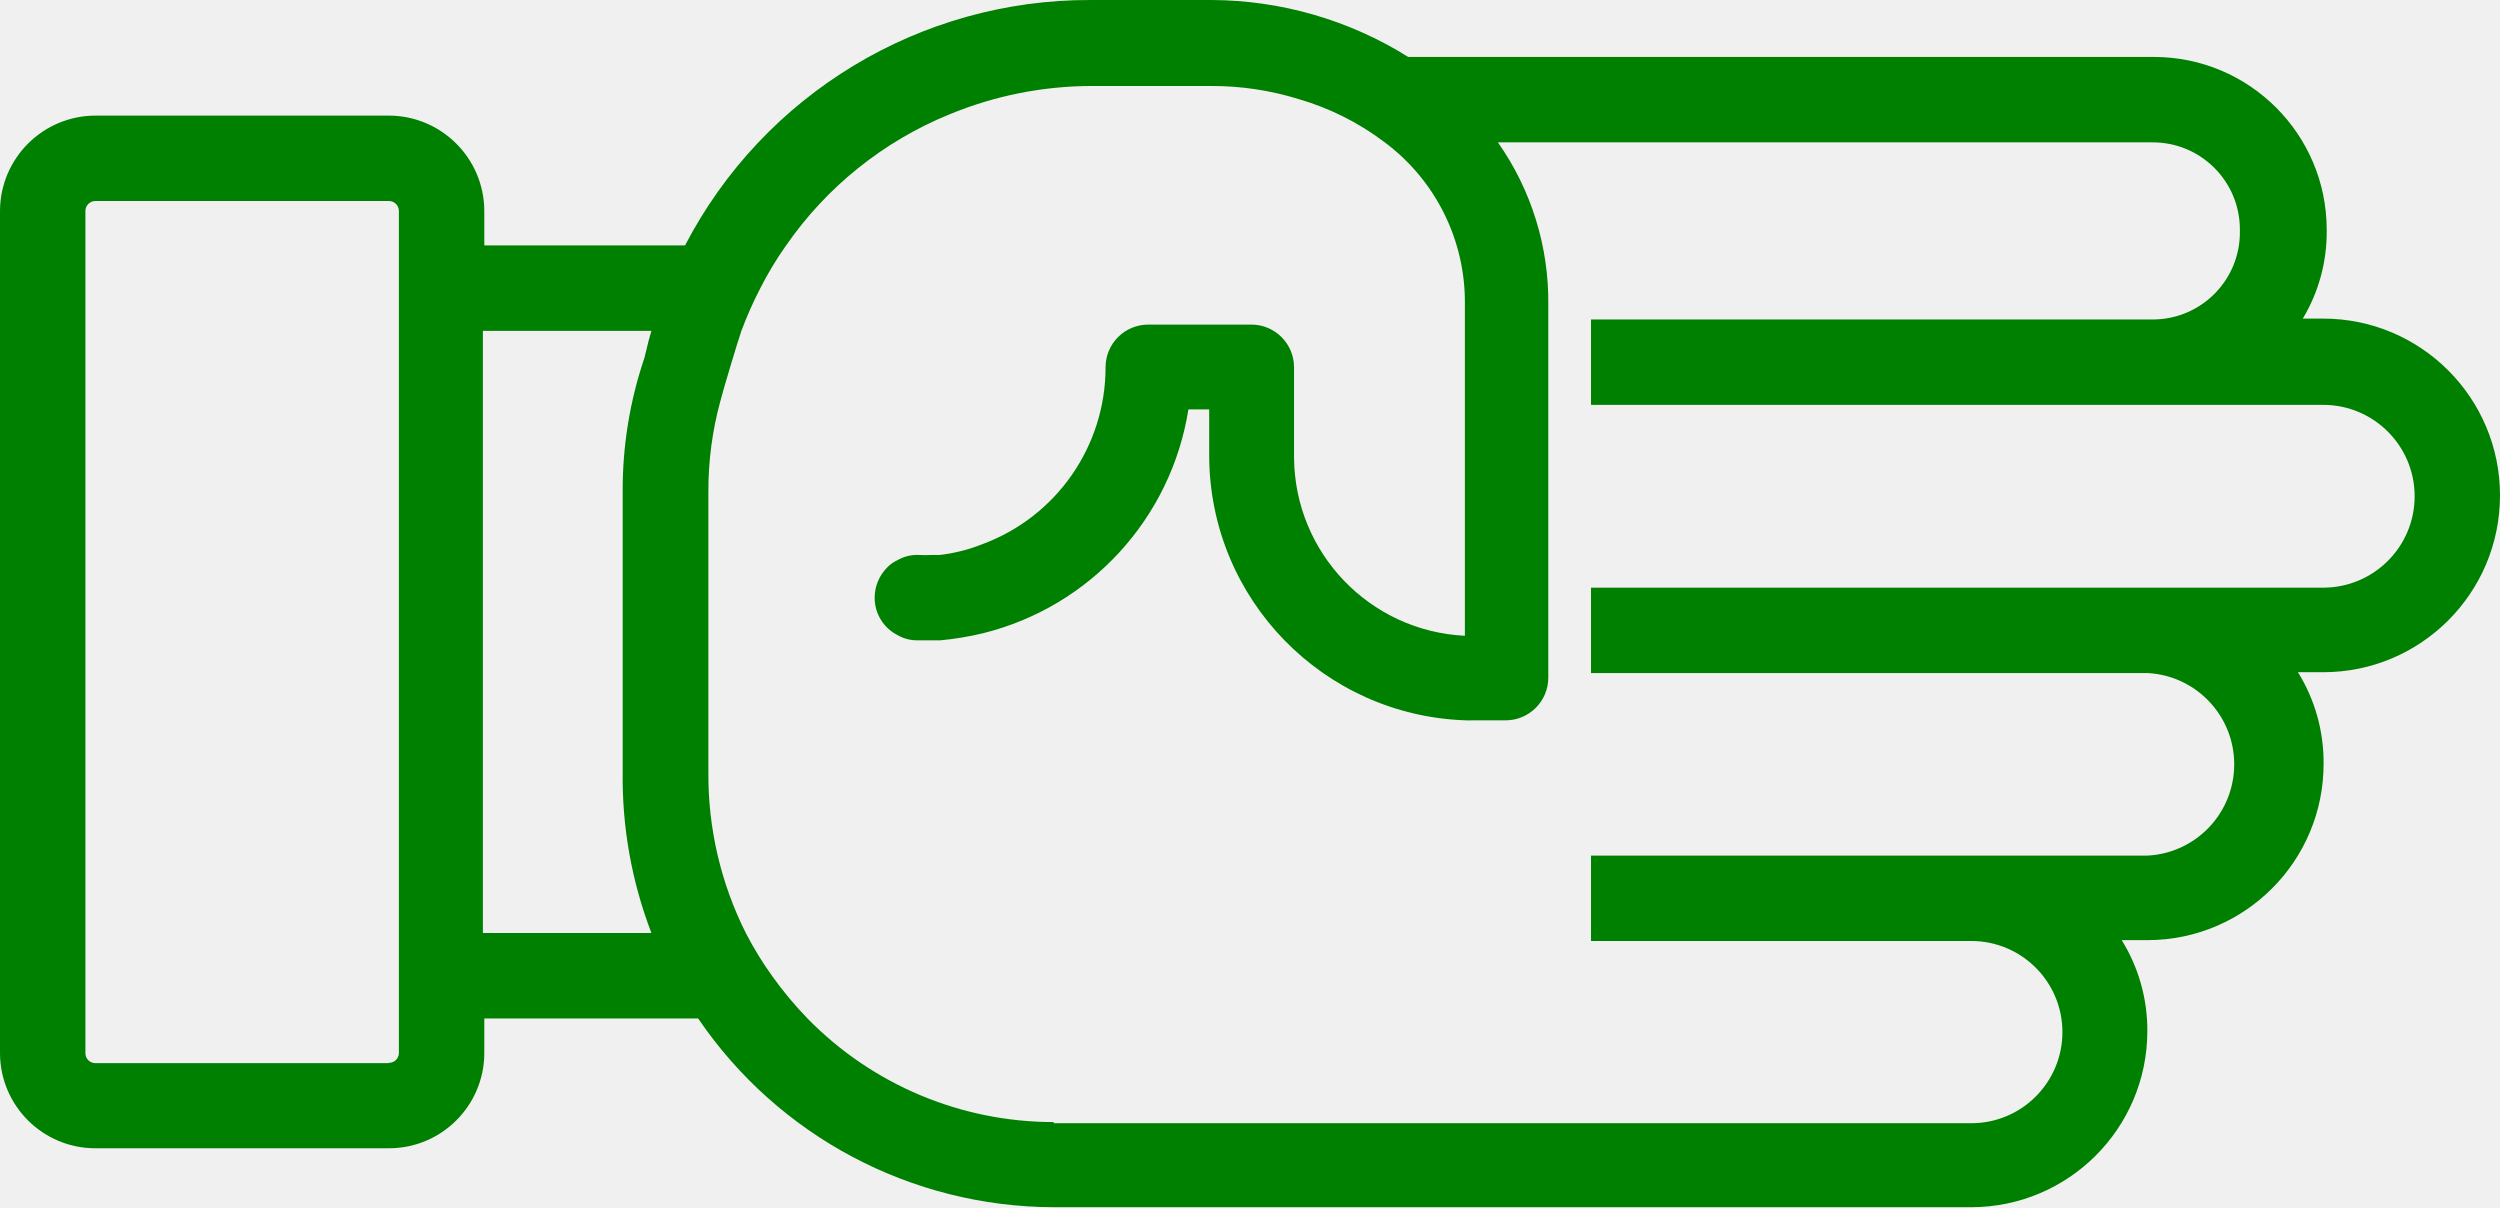
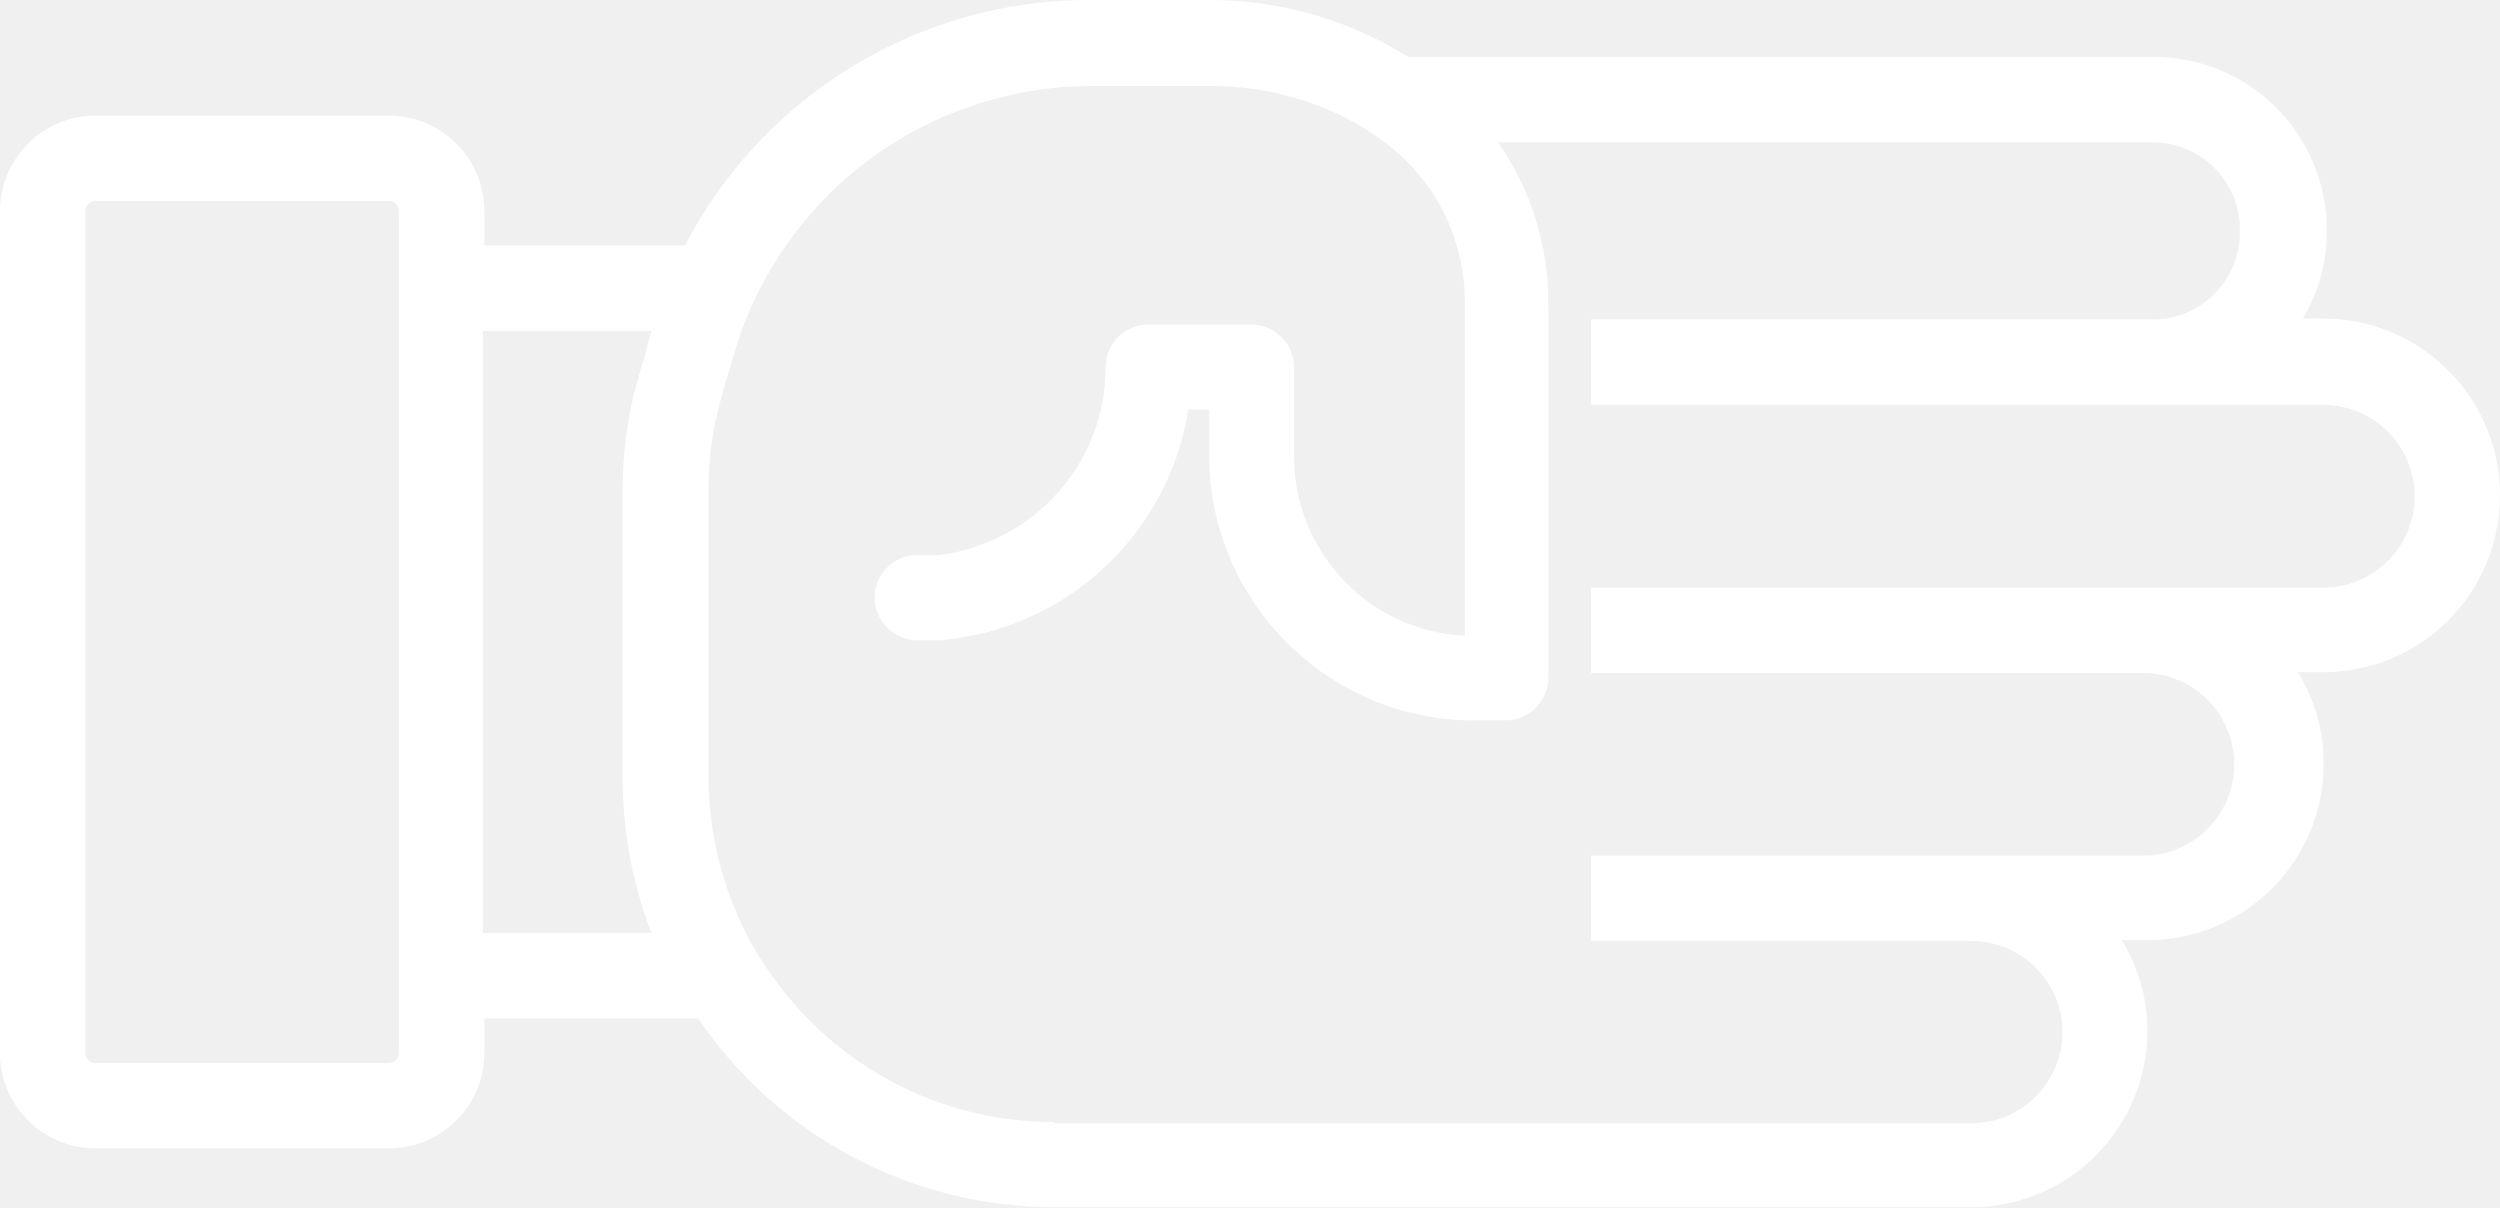
- <svg xmlns="http://www.w3.org/2000/svg" version="1.1" x="0px" y="0px" viewBox="0 0 87.806 42.4" style="fill:green" enable-background="new 0 0 100 100" xml:space="preserve" id="svg2" width="87.806" height="42.4">
+ <svg xmlns="http://www.w3.org/2000/svg" version="1.1" x="0px" y="0px" viewBox="0 0 87.806 42.4" style="fill:white" enable-background="new 0 0 100 100" xml:space="preserve" id="svg2" width="87.806" height="42.4">
  <defs id="defs10" />
  <path d="m 75.42,36.22 c 0.007,-1.13 -0.305,-2.239 -0.9,-3.2 l 0.92,0 c 3.419,-0.011 6.181,-2.791 6.17,-6.21 0,0 0,0 0,0 0.007,-1.13 -0.305,-2.239 -0.9,-3.2 l 0.89,0 c 3.43,-0.002 6.208,-2.784 6.206,-6.214 -0.002,-3.427 -2.78,-6.204 -6.206,-6.206 l -0.72,0 c 0.554,-0.924 0.845,-1.982 0.84,-3.06 l 0,-0.07 c -0.006,-3.345 -2.715,-6.054 -6.06,-6.06 l -26.2,0 C 47.388,0.703 44.995,0.01 42.55,1.2897931e-4 l -4.23,0 C 32.327,-0.024 26.824,3.303 24.06,8.62 l -7.05,0 0,-1.22 c -0.011,-1.848 -1.512,-3.34 -3.36,-3.34 l -10.29,0 c -1.848,0 -3.349,1.492 -3.36,3.34 l 0,29.6 c 0.011,1.846 1.514,3.336 3.36,3.33 l 10.29,0 c 1.846,0.006 3.349,-1.484 3.36,-3.33 l 0,-1.23 7.51,0 c 2.814,4.141 7.493,6.623 12.5,6.63 l 32.22,0 c 3.411,-0.006 6.174,-2.769 6.18,-6.18 z m -61.77,1.12 -10.29,0 c -0.19,0.006 -0.349,-0.141 -0.36,-0.33 l 0,-29.61 c 0.005,-0.193 0.166,-0.345 0.36,-0.34 0,0 0,0 0,0 l 10.29,0 c 0.193,-0.006 0.354,0.146 0.36,0.34 0,0 0,0 0,0 l 0,29.6 c -0.011,0.189 -0.17,0.336 -0.36,0.33 l 0,0.01 z m 3.35,-25.72 5.88,0 c -0.07,0.23 -0.13,0.45 -0.18,0.68 l -0.07,0.28 c -0.512,1.514 -0.769,3.102 -0.76,4.7 l 0,9.84 c -0.025,1.93 0.318,3.848 1.01,5.65 l -5.92,0 0,-21.15 0.04,0 z m 20,27.79 c -3.247,-0.002 -6.358,-1.31 -8.63,-3.63 -0.454,-0.468 -0.872,-0.969 -1.25,-1.5 -0.343,-0.477 -0.65,-0.978 -0.92,-1.5 -0.883,-1.755 -1.335,-3.695 -1.32,-5.66 l 0,-9.85 c -0.004,-1.074 0.137,-2.144 0.42,-3.18 l 0.13,-0.47 c 0,0 0.45,-1.54 0.61,-2 0.189,-0.51 0.41,-1.007 0.66,-1.49 0.266,-0.525 0.57,-1.03 0.91,-1.51 1.425,-2.056 3.415,-3.654 5.73,-4.6 l 0,0 c 1.585,-0.657 3.284,-0.997 5,-1 l 4.21,0 c 1.037,-0.002 2.069,0.153 3.06,0.46 1.083,0.314 2.099,0.822 3,1.5 1.809,1.337 2.866,3.461 2.84,5.71 l 0,11.64 c -3.344,-0.164 -5.978,-2.912 -6,-6.26 l 0,-3.17 c 0,-0.828 -0.672,-1.5 -1.5,-1.5 l -3.62,0 c -0.828,0 -1.5,0.672 -1.5,1.5 0.001,2.77 -1.723,5.248 -4.32,6.21 -0.481,0.193 -0.985,0.321 -1.5,0.38 l 0,0 c -0.067,0.005 -0.133,0.005 -0.2,0 -0.197,0.01 -0.393,0.01 -0.59,0 -0.242,-0.002 -0.48,0.06 -0.69,0.18 -0.139,0.062 -0.265,0.15 -0.37,0.26 -0.28,0.282 -0.439,0.663 -0.44,1.06 -0.002,0.558 0.311,1.069 0.81,1.32 0.21,0.12 0.448,0.182 0.69,0.18 0.273,0 0.543,0 0.81,0 0.505,-0.048 1.007,-0.131 1.5,-0.25 3.763,-0.935 6.602,-4.03 7.21,-7.86 l 0.73,0 0,1.66 c 0.029,5.002 4.001,9.088 9,9.26 0.077,0.005 0.153,0.005 0.23,0 l 1.18,0 c 0.828,0 1.5,-0.672 1.5,-1.5 l 0,-13.09 c 0.024,-2.042 -0.595,-4.04 -1.77,-5.71 l 23,0 c 1.69,0 3.06,1.37 3.06,3.06 l 0,0 0,0.06 c 0.022,1.686 -1.324,3.073 -3.01,3.1 l -19.78,0 0,3 25.72,0 c 1.773,10e-4 3.209,1.44 3.208,3.212 -0.001,1.771 -1.437,3.206 -3.208,3.208 l -25.72,0 0,3 19.56,0 c 1.77,0.099 3.125,1.614 3.026,3.384 -0.091,1.632 -1.394,2.935 -3.026,3.026 l -19.56,0 0,3 13.36,0 c 1.767,0.002 3.199,1.436 3.197,3.203 -0.002,1.765 -1.432,3.196 -3.197,3.197 l -32.22,0 -0.02,-0.04 z" id="path6" />
</svg>
